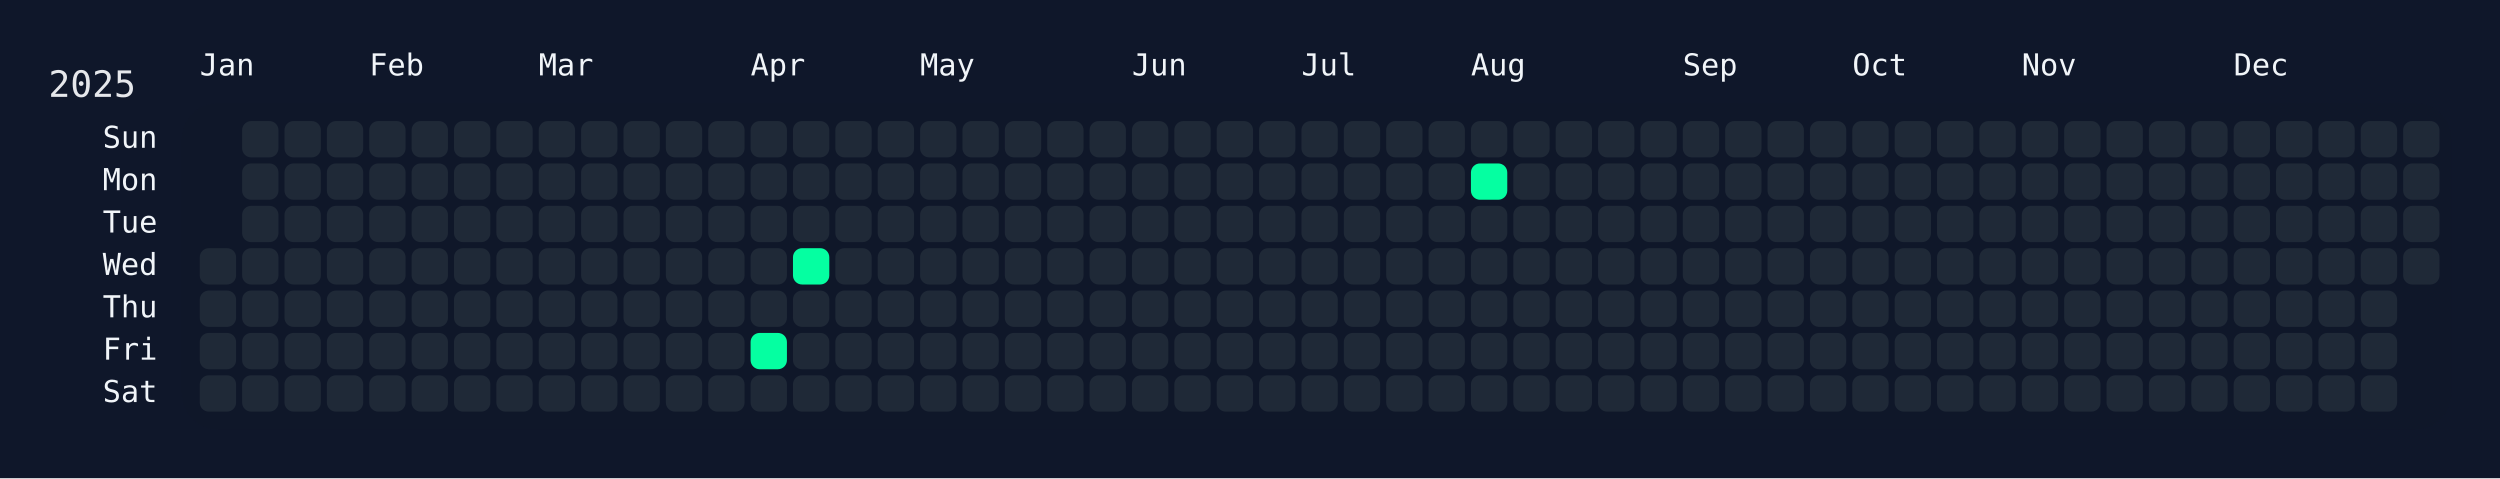
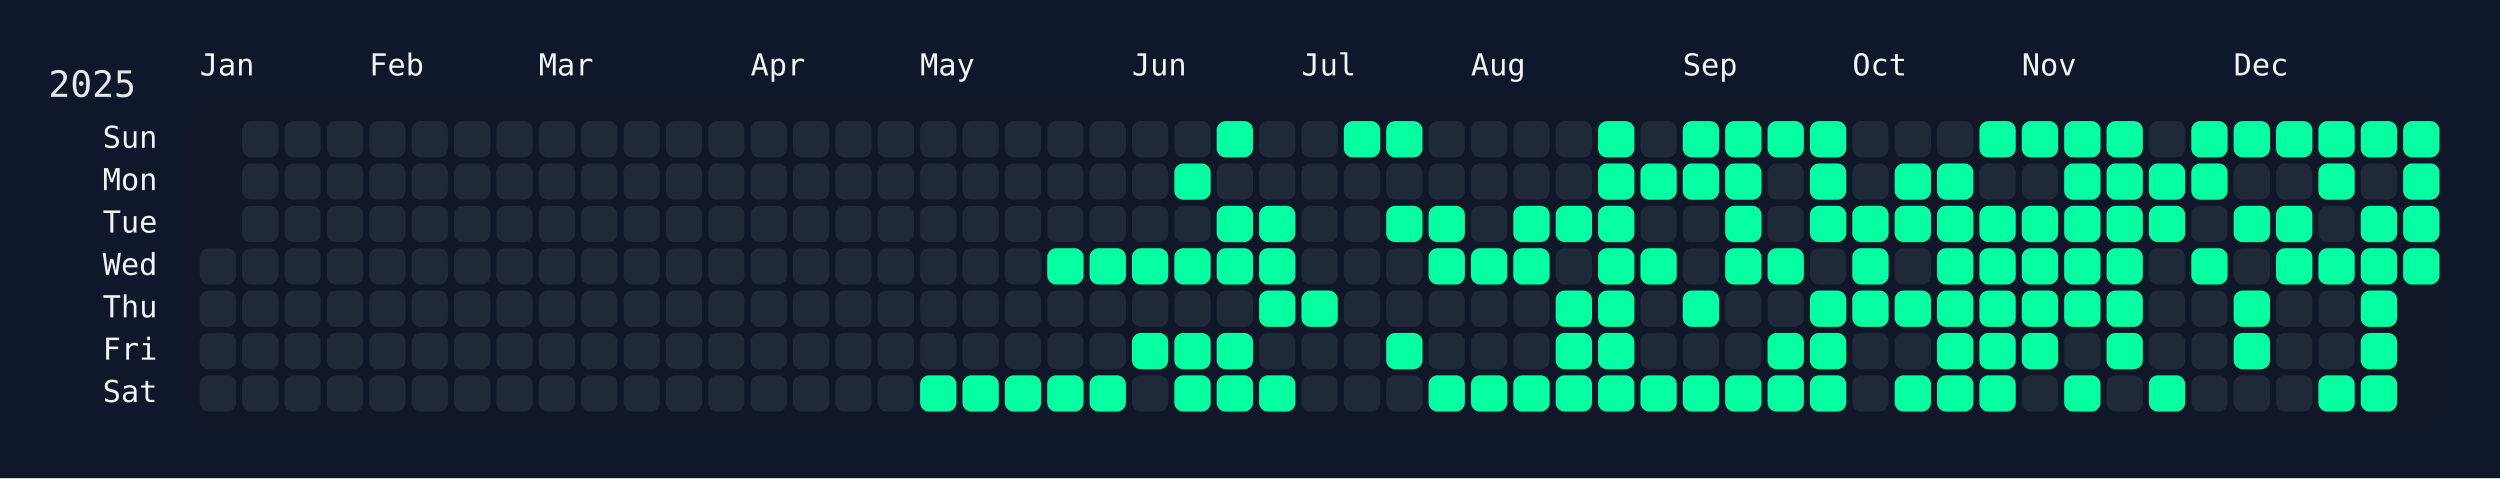
<svg xmlns="http://www.w3.org/2000/svg" width="826" height="158" viewBox="0 0 826 158">
  <rect width="826" height="158" fill="#0f172a" />
  <rect x="60" y="34" width="750" height="108" rx="12" ry="12" fill="rgba(15, 23, 42, 0.8)" />
  <text x="16" y="32" font-size="12" fill="#e5e7eb" font-family="JetBrains Mono, ui-monospace, SFMono-Regular, Menlo, Monaco, Consolas, monospace">2025</text>
  <text x="66" y="18" font-size="10" fill="#f1f5f9" font-family="JetBrains Mono, ui-monospace, SFMono-Regular, Menlo, Monaco, Consolas, monospace" dominant-baseline="hanging">Jan</text>
  <text x="122" y="18" font-size="10" fill="#f1f5f9" font-family="JetBrains Mono, ui-monospace, SFMono-Regular, Menlo, Monaco, Consolas, monospace" dominant-baseline="hanging">Feb</text>
  <text x="178" y="18" font-size="10" fill="#f1f5f9" font-family="JetBrains Mono, ui-monospace, SFMono-Regular, Menlo, Monaco, Consolas, monospace" dominant-baseline="hanging">Mar</text>
  <text x="248" y="18" font-size="10" fill="#f1f5f9" font-family="JetBrains Mono, ui-monospace, SFMono-Regular, Menlo, Monaco, Consolas, monospace" dominant-baseline="hanging">Apr</text>
  <text x="304" y="18" font-size="10" fill="#f1f5f9" font-family="JetBrains Mono, ui-monospace, SFMono-Regular, Menlo, Monaco, Consolas, monospace" dominant-baseline="hanging">May</text>
  <text x="374" y="18" font-size="10" fill="#f1f5f9" font-family="JetBrains Mono, ui-monospace, SFMono-Regular, Menlo, Monaco, Consolas, monospace" dominant-baseline="hanging">Jun</text>
  <text x="430" y="18" font-size="10" fill="#f1f5f9" font-family="JetBrains Mono, ui-monospace, SFMono-Regular, Menlo, Monaco, Consolas, monospace" dominant-baseline="hanging">Jul</text>
  <text x="486" y="18" font-size="10" fill="#f1f5f9" font-family="JetBrains Mono, ui-monospace, SFMono-Regular, Menlo, Monaco, Consolas, monospace" dominant-baseline="hanging">Aug</text>
  <text x="556" y="18" font-size="10" fill="#f1f5f9" font-family="JetBrains Mono, ui-monospace, SFMono-Regular, Menlo, Monaco, Consolas, monospace" dominant-baseline="hanging">Sep</text>
  <text x="612" y="18" font-size="10" fill="#f1f5f9" font-family="JetBrains Mono, ui-monospace, SFMono-Regular, Menlo, Monaco, Consolas, monospace" dominant-baseline="hanging">Oct</text>
  <text x="668" y="18" font-size="10" fill="#f1f5f9" font-family="JetBrains Mono, ui-monospace, SFMono-Regular, Menlo, Monaco, Consolas, monospace" dominant-baseline="hanging">Nov</text>
  <text x="738" y="18" font-size="10" fill="#f1f5f9" font-family="JetBrains Mono, ui-monospace, SFMono-Regular, Menlo, Monaco, Consolas, monospace" dominant-baseline="hanging">Dec</text>
  <text x="52" y="46.0" font-size="10" fill="#f1f5f9" font-family="JetBrains Mono, ui-monospace, SFMono-Regular, Menlo, Monaco, Consolas, monospace" text-anchor="end" dominant-baseline="middle">Sun</text>
  <text x="52" y="60.0" font-size="10" fill="#f1f5f9" font-family="JetBrains Mono, ui-monospace, SFMono-Regular, Menlo, Monaco, Consolas, monospace" text-anchor="end" dominant-baseline="middle">Mon</text>
  <text x="52" y="74.0" font-size="10" fill="#f1f5f9" font-family="JetBrains Mono, ui-monospace, SFMono-Regular, Menlo, Monaco, Consolas, monospace" text-anchor="end" dominant-baseline="middle">Tue</text>
  <text x="52" y="88.0" font-size="10" fill="#f1f5f9" font-family="JetBrains Mono, ui-monospace, SFMono-Regular, Menlo, Monaco, Consolas, monospace" text-anchor="end" dominant-baseline="middle">Wed</text>
  <text x="52" y="102.0" font-size="10" fill="#f1f5f9" font-family="JetBrains Mono, ui-monospace, SFMono-Regular, Menlo, Monaco, Consolas, monospace" text-anchor="end" dominant-baseline="middle">Thu</text>
  <text x="52" y="116.0" font-size="10" fill="#f1f5f9" font-family="JetBrains Mono, ui-monospace, SFMono-Regular, Menlo, Monaco, Consolas, monospace" text-anchor="end" dominant-baseline="middle">Fri</text>
  <text x="52" y="130.0" font-size="10" fill="#f1f5f9" font-family="JetBrains Mono, ui-monospace, SFMono-Regular, Menlo, Monaco, Consolas, monospace" text-anchor="end" dominant-baseline="middle">Sat</text>
  <g transform="translate(66,40)">
    <rect x="0" y="42" width="12" height="12" rx="3" ry="3" fill="#1f2937" data-date="2025-01-01" />
    <rect x="0" y="56" width="12" height="12" rx="3" ry="3" fill="#1f2937" data-date="2025-01-02" />
    <rect x="0" y="70" width="12" height="12" rx="3" ry="3" fill="#1f2937" data-date="2025-01-03" />
    <rect x="0" y="84" width="12" height="12" rx="3" ry="3" fill="#1f2937" data-date="2025-01-04" />
    <rect x="14" y="0" width="12" height="12" rx="3" ry="3" fill="#1f2937" data-date="2025-01-05" />
    <rect x="14" y="14" width="12" height="12" rx="3" ry="3" fill="#1f2937" data-date="2025-01-06" />
    <rect x="14" y="28" width="12" height="12" rx="3" ry="3" fill="#1f2937" data-date="2025-01-07" />
    <rect x="14" y="42" width="12" height="12" rx="3" ry="3" fill="#1f2937" data-date="2025-01-08" />
    <rect x="14" y="56" width="12" height="12" rx="3" ry="3" fill="#1f2937" data-date="2025-01-09" />
    <rect x="14" y="70" width="12" height="12" rx="3" ry="3" fill="#1f2937" data-date="2025-01-10" />
    <rect x="14" y="84" width="12" height="12" rx="3" ry="3" fill="#1f2937" data-date="2025-01-11" />
    <rect x="28" y="0" width="12" height="12" rx="3" ry="3" fill="#1f2937" data-date="2025-01-12" />
    <rect x="28" y="14" width="12" height="12" rx="3" ry="3" fill="#1f2937" data-date="2025-01-13" />
    <rect x="28" y="28" width="12" height="12" rx="3" ry="3" fill="#1f2937" data-date="2025-01-14" />
    <rect x="28" y="42" width="12" height="12" rx="3" ry="3" fill="#1f2937" data-date="2025-01-15" />
    <rect x="28" y="56" width="12" height="12" rx="3" ry="3" fill="#1f2937" data-date="2025-01-16" />
    <rect x="28" y="70" width="12" height="12" rx="3" ry="3" fill="#1f2937" data-date="2025-01-17" />
    <rect x="28" y="84" width="12" height="12" rx="3" ry="3" fill="#1f2937" data-date="2025-01-18" />
    <rect x="42" y="0" width="12" height="12" rx="3" ry="3" fill="#1f2937" data-date="2025-01-19" />
    <rect x="42" y="14" width="12" height="12" rx="3" ry="3" fill="#1f2937" data-date="2025-01-20" />
    <rect x="42" y="28" width="12" height="12" rx="3" ry="3" fill="#1f2937" data-date="2025-01-21" />
    <rect x="42" y="42" width="12" height="12" rx="3" ry="3" fill="#1f2937" data-date="2025-01-22" />
    <rect x="42" y="56" width="12" height="12" rx="3" ry="3" fill="#1f2937" data-date="2025-01-23" />
    <rect x="42" y="70" width="12" height="12" rx="3" ry="3" fill="#1f2937" data-date="2025-01-24" />
    <rect x="42" y="84" width="12" height="12" rx="3" ry="3" fill="#1f2937" data-date="2025-01-25" />
    <rect x="56" y="0" width="12" height="12" rx="3" ry="3" fill="#1f2937" data-date="2025-01-26" />
    <rect x="56" y="14" width="12" height="12" rx="3" ry="3" fill="#1f2937" data-date="2025-01-27" />
    <rect x="56" y="28" width="12" height="12" rx="3" ry="3" fill="#1f2937" data-date="2025-01-28" />
    <rect x="56" y="42" width="12" height="12" rx="3" ry="3" fill="#1f2937" data-date="2025-01-29" />
    <rect x="56" y="56" width="12" height="12" rx="3" ry="3" fill="#1f2937" data-date="2025-01-30" />
    <rect x="56" y="70" width="12" height="12" rx="3" ry="3" fill="#1f2937" data-date="2025-01-31" />
    <rect x="56" y="84" width="12" height="12" rx="3" ry="3" fill="#1f2937" data-date="2025-02-01" />
    <rect x="70" y="0" width="12" height="12" rx="3" ry="3" fill="#1f2937" data-date="2025-02-02" />
    <rect x="70" y="14" width="12" height="12" rx="3" ry="3" fill="#1f2937" data-date="2025-02-03" />
    <rect x="70" y="28" width="12" height="12" rx="3" ry="3" fill="#1f2937" data-date="2025-02-04" />
    <rect x="70" y="42" width="12" height="12" rx="3" ry="3" fill="#1f2937" data-date="2025-02-05" />
    <rect x="70" y="56" width="12" height="12" rx="3" ry="3" fill="#1f2937" data-date="2025-02-06" />
    <rect x="70" y="70" width="12" height="12" rx="3" ry="3" fill="#1f2937" data-date="2025-02-07" />
    <rect x="70" y="84" width="12" height="12" rx="3" ry="3" fill="#1f2937" data-date="2025-02-08" />
    <rect x="84" y="0" width="12" height="12" rx="3" ry="3" fill="#1f2937" data-date="2025-02-09" />
    <rect x="84" y="14" width="12" height="12" rx="3" ry="3" fill="#1f2937" data-date="2025-02-10" />
    <rect x="84" y="28" width="12" height="12" rx="3" ry="3" fill="#1f2937" data-date="2025-02-11" />
    <rect x="84" y="42" width="12" height="12" rx="3" ry="3" fill="#1f2937" data-date="2025-02-12" />
    <rect x="84" y="56" width="12" height="12" rx="3" ry="3" fill="#1f2937" data-date="2025-02-13" />
    <rect x="84" y="70" width="12" height="12" rx="3" ry="3" fill="#1f2937" data-date="2025-02-14" />
    <rect x="84" y="84" width="12" height="12" rx="3" ry="3" fill="#1f2937" data-date="2025-02-15" />
    <rect x="98" y="0" width="12" height="12" rx="3" ry="3" fill="#1f2937" data-date="2025-02-16" />
    <rect x="98" y="14" width="12" height="12" rx="3" ry="3" fill="#1f2937" data-date="2025-02-17" />
    <rect x="98" y="28" width="12" height="12" rx="3" ry="3" fill="#1f2937" data-date="2025-02-18" />
    <rect x="98" y="42" width="12" height="12" rx="3" ry="3" fill="#1f2937" data-date="2025-02-19" />
    <rect x="98" y="56" width="12" height="12" rx="3" ry="3" fill="#1f2937" data-date="2025-02-20" />
    <rect x="98" y="70" width="12" height="12" rx="3" ry="3" fill="#1f2937" data-date="2025-02-21" />
    <rect x="98" y="84" width="12" height="12" rx="3" ry="3" fill="#1f2937" data-date="2025-02-22" />
    <rect x="112" y="0" width="12" height="12" rx="3" ry="3" fill="#1f2937" data-date="2025-02-23" />
    <rect x="112" y="14" width="12" height="12" rx="3" ry="3" fill="#1f2937" data-date="2025-02-24" />
    <rect x="112" y="28" width="12" height="12" rx="3" ry="3" fill="#1f2937" data-date="2025-02-25" />
    <rect x="112" y="42" width="12" height="12" rx="3" ry="3" fill="#1f2937" data-date="2025-02-26" />
    <rect x="112" y="56" width="12" height="12" rx="3" ry="3" fill="#1f2937" data-date="2025-02-27" />
    <rect x="112" y="70" width="12" height="12" rx="3" ry="3" fill="#1f2937" data-date="2025-02-28" />
    <rect x="112" y="84" width="12" height="12" rx="3" ry="3" fill="#1f2937" data-date="2025-03-01" />
    <rect x="126" y="0" width="12" height="12" rx="3" ry="3" fill="#1f2937" data-date="2025-03-02" />
    <rect x="126" y="14" width="12" height="12" rx="3" ry="3" fill="#1f2937" data-date="2025-03-03" />
    <rect x="126" y="28" width="12" height="12" rx="3" ry="3" fill="#1f2937" data-date="2025-03-04" />
    <rect x="126" y="42" width="12" height="12" rx="3" ry="3" fill="#1f2937" data-date="2025-03-05" />
    <rect x="126" y="56" width="12" height="12" rx="3" ry="3" fill="#1f2937" data-date="2025-03-06" />
    <rect x="126" y="70" width="12" height="12" rx="3" ry="3" fill="#1f2937" data-date="2025-03-07" />
    <rect x="126" y="84" width="12" height="12" rx="3" ry="3" fill="#1f2937" data-date="2025-03-08" />
    <rect x="140" y="0" width="12" height="12" rx="3" ry="3" fill="#1f2937" data-date="2025-03-09" />
    <rect x="140" y="14" width="12" height="12" rx="3" ry="3" fill="#1f2937" data-date="2025-03-10" />
    <rect x="140" y="28" width="12" height="12" rx="3" ry="3" fill="#1f2937" data-date="2025-03-11" />
    <rect x="140" y="42" width="12" height="12" rx="3" ry="3" fill="#1f2937" data-date="2025-03-12" />
    <rect x="140" y="56" width="12" height="12" rx="3" ry="3" fill="#1f2937" data-date="2025-03-13" />
    <rect x="140" y="70" width="12" height="12" rx="3" ry="3" fill="#1f2937" data-date="2025-03-14" />
    <rect x="140" y="84" width="12" height="12" rx="3" ry="3" fill="#1f2937" data-date="2025-03-15" />
    <rect x="154" y="0" width="12" height="12" rx="3" ry="3" fill="#1f2937" data-date="2025-03-16" />
    <rect x="154" y="14" width="12" height="12" rx="3" ry="3" fill="#1f2937" data-date="2025-03-17" />
    <rect x="154" y="28" width="12" height="12" rx="3" ry="3" fill="#1f2937" data-date="2025-03-18" />
    <rect x="154" y="42" width="12" height="12" rx="3" ry="3" fill="#1f2937" data-date="2025-03-19" />
    <rect x="154" y="56" width="12" height="12" rx="3" ry="3" fill="#1f2937" data-date="2025-03-20" />
    <rect x="154" y="70" width="12" height="12" rx="3" ry="3" fill="#1f2937" data-date="2025-03-21" />
    <rect x="154" y="84" width="12" height="12" rx="3" ry="3" fill="#1f2937" data-date="2025-03-22" />
    <rect x="168" y="0" width="12" height="12" rx="3" ry="3" fill="#1f2937" data-date="2025-03-23" />
    <rect x="168" y="14" width="12" height="12" rx="3" ry="3" fill="#1f2937" data-date="2025-03-24" />
    <rect x="168" y="28" width="12" height="12" rx="3" ry="3" fill="#1f2937" data-date="2025-03-25" />
    <rect x="168" y="42" width="12" height="12" rx="3" ry="3" fill="#1f2937" data-date="2025-03-26" />
    <rect x="168" y="56" width="12" height="12" rx="3" ry="3" fill="#1f2937" data-date="2025-03-27" />
    <rect x="168" y="70" width="12" height="12" rx="3" ry="3" fill="#1f2937" data-date="2025-03-28" />
    <rect x="168" y="84" width="12" height="12" rx="3" ry="3" fill="#1f2937" data-date="2025-03-29" />
    <rect x="182" y="0" width="12" height="12" rx="3" ry="3" fill="#1f2937" data-date="2025-03-30" />
    <rect x="182" y="14" width="12" height="12" rx="3" ry="3" fill="#1f2937" data-date="2025-03-31" />
    <rect x="182" y="28" width="12" height="12" rx="3" ry="3" fill="#1f2937" data-date="2025-04-01" />
    <rect x="182" y="42" width="12" height="12" rx="3" ry="3" fill="#1f2937" data-date="2025-04-02" />
    <rect x="182" y="56" width="12" height="12" rx="3" ry="3" fill="#1f2937" data-date="2025-04-03" />
-     <rect x="182" y="70" width="12" height="12" rx="3" ry="3" fill="#05ffa1" data-date="2025-04-04" />
+     <rect x="182" y="70" width="12" height="12" rx="3" ry="3" fill="#1f2937" data-date="2025-04-04" />
    <rect x="182" y="84" width="12" height="12" rx="3" ry="3" fill="#1f2937" data-date="2025-04-05" />
    <rect x="196" y="0" width="12" height="12" rx="3" ry="3" fill="#1f2937" data-date="2025-04-06" />
    <rect x="196" y="14" width="12" height="12" rx="3" ry="3" fill="#1f2937" data-date="2025-04-07" />
    <rect x="196" y="28" width="12" height="12" rx="3" ry="3" fill="#1f2937" data-date="2025-04-08" />
-     <rect x="196" y="42" width="12" height="12" rx="3" ry="3" fill="#05ffa1" data-date="2025-04-09" />
+     <rect x="196" y="42" width="12" height="12" rx="3" ry="3" fill="#1f2937" data-date="2025-04-09" />
    <rect x="196" y="56" width="12" height="12" rx="3" ry="3" fill="#1f2937" data-date="2025-04-10" />
    <rect x="196" y="70" width="12" height="12" rx="3" ry="3" fill="#1f2937" data-date="2025-04-11" />
    <rect x="196" y="84" width="12" height="12" rx="3" ry="3" fill="#1f2937" data-date="2025-04-12" />
    <rect x="210" y="0" width="12" height="12" rx="3" ry="3" fill="#1f2937" data-date="2025-04-13" />
    <rect x="210" y="14" width="12" height="12" rx="3" ry="3" fill="#1f2937" data-date="2025-04-14" />
    <rect x="210" y="28" width="12" height="12" rx="3" ry="3" fill="#1f2937" data-date="2025-04-15" />
    <rect x="210" y="42" width="12" height="12" rx="3" ry="3" fill="#1f2937" data-date="2025-04-16" />
    <rect x="210" y="56" width="12" height="12" rx="3" ry="3" fill="#1f2937" data-date="2025-04-17" />
    <rect x="210" y="70" width="12" height="12" rx="3" ry="3" fill="#1f2937" data-date="2025-04-18" />
    <rect x="210" y="84" width="12" height="12" rx="3" ry="3" fill="#1f2937" data-date="2025-04-19" />
    <rect x="224" y="0" width="12" height="12" rx="3" ry="3" fill="#1f2937" data-date="2025-04-20" />
    <rect x="224" y="14" width="12" height="12" rx="3" ry="3" fill="#1f2937" data-date="2025-04-21" />
    <rect x="224" y="28" width="12" height="12" rx="3" ry="3" fill="#1f2937" data-date="2025-04-22" />
    <rect x="224" y="42" width="12" height="12" rx="3" ry="3" fill="#1f2937" data-date="2025-04-23" />
    <rect x="224" y="56" width="12" height="12" rx="3" ry="3" fill="#1f2937" data-date="2025-04-24" />
    <rect x="224" y="70" width="12" height="12" rx="3" ry="3" fill="#1f2937" data-date="2025-04-25" />
    <rect x="224" y="84" width="12" height="12" rx="3" ry="3" fill="#1f2937" data-date="2025-04-26" />
    <rect x="238" y="0" width="12" height="12" rx="3" ry="3" fill="#1f2937" data-date="2025-04-27" />
    <rect x="238" y="14" width="12" height="12" rx="3" ry="3" fill="#1f2937" data-date="2025-04-28" />
    <rect x="238" y="28" width="12" height="12" rx="3" ry="3" fill="#1f2937" data-date="2025-04-29" />
    <rect x="238" y="42" width="12" height="12" rx="3" ry="3" fill="#1f2937" data-date="2025-04-30" />
    <rect x="238" y="56" width="12" height="12" rx="3" ry="3" fill="#1f2937" data-date="2025-05-01" />
    <rect x="238" y="70" width="12" height="12" rx="3" ry="3" fill="#1f2937" data-date="2025-05-02" />
-     <rect x="238" y="84" width="12" height="12" rx="3" ry="3" fill="#1f2937" data-date="2025-05-03" />
+     <rect x="238" y="84" width="12" height="12" rx="3" ry="3" fill="#05ffa1" data-date="2025-05-03" />
    <rect x="252" y="0" width="12" height="12" rx="3" ry="3" fill="#1f2937" data-date="2025-05-04" />
    <rect x="252" y="14" width="12" height="12" rx="3" ry="3" fill="#1f2937" data-date="2025-05-05" />
    <rect x="252" y="28" width="12" height="12" rx="3" ry="3" fill="#1f2937" data-date="2025-05-06" />
    <rect x="252" y="42" width="12" height="12" rx="3" ry="3" fill="#1f2937" data-date="2025-05-07" />
    <rect x="252" y="56" width="12" height="12" rx="3" ry="3" fill="#1f2937" data-date="2025-05-08" />
    <rect x="252" y="70" width="12" height="12" rx="3" ry="3" fill="#1f2937" data-date="2025-05-09" />
-     <rect x="252" y="84" width="12" height="12" rx="3" ry="3" fill="#1f2937" data-date="2025-05-10" />
+     <rect x="252" y="84" width="12" height="12" rx="3" ry="3" fill="#05ffa1" data-date="2025-05-10" />
    <rect x="266" y="0" width="12" height="12" rx="3" ry="3" fill="#1f2937" data-date="2025-05-11" />
    <rect x="266" y="14" width="12" height="12" rx="3" ry="3" fill="#1f2937" data-date="2025-05-12" />
    <rect x="266" y="28" width="12" height="12" rx="3" ry="3" fill="#1f2937" data-date="2025-05-13" />
    <rect x="266" y="42" width="12" height="12" rx="3" ry="3" fill="#1f2937" data-date="2025-05-14" />
    <rect x="266" y="56" width="12" height="12" rx="3" ry="3" fill="#1f2937" data-date="2025-05-15" />
    <rect x="266" y="70" width="12" height="12" rx="3" ry="3" fill="#1f2937" data-date="2025-05-16" />
-     <rect x="266" y="84" width="12" height="12" rx="3" ry="3" fill="#1f2937" data-date="2025-05-17" />
+     <rect x="266" y="84" width="12" height="12" rx="3" ry="3" fill="#05ffa1" data-date="2025-05-17" />
    <rect x="280" y="0" width="12" height="12" rx="3" ry="3" fill="#1f2937" data-date="2025-05-18" />
    <rect x="280" y="14" width="12" height="12" rx="3" ry="3" fill="#1f2937" data-date="2025-05-19" />
    <rect x="280" y="28" width="12" height="12" rx="3" ry="3" fill="#1f2937" data-date="2025-05-20" />
-     <rect x="280" y="42" width="12" height="12" rx="3" ry="3" fill="#1f2937" data-date="2025-05-21" />
+     <rect x="280" y="42" width="12" height="12" rx="3" ry="3" fill="#05ffa1" data-date="2025-05-21" />
    <rect x="280" y="56" width="12" height="12" rx="3" ry="3" fill="#1f2937" data-date="2025-05-22" />
    <rect x="280" y="70" width="12" height="12" rx="3" ry="3" fill="#1f2937" data-date="2025-05-23" />
-     <rect x="280" y="84" width="12" height="12" rx="3" ry="3" fill="#1f2937" data-date="2025-05-24" />
+     <rect x="280" y="84" width="12" height="12" rx="3" ry="3" fill="#05ffa1" data-date="2025-05-24" />
    <rect x="294" y="0" width="12" height="12" rx="3" ry="3" fill="#1f2937" data-date="2025-05-25" />
    <rect x="294" y="14" width="12" height="12" rx="3" ry="3" fill="#1f2937" data-date="2025-05-26" />
    <rect x="294" y="28" width="12" height="12" rx="3" ry="3" fill="#1f2937" data-date="2025-05-27" />
-     <rect x="294" y="42" width="12" height="12" rx="3" ry="3" fill="#1f2937" data-date="2025-05-28" />
+     <rect x="294" y="42" width="12" height="12" rx="3" ry="3" fill="#05ffa1" data-date="2025-05-28" />
    <rect x="294" y="56" width="12" height="12" rx="3" ry="3" fill="#1f2937" data-date="2025-05-29" />
    <rect x="294" y="70" width="12" height="12" rx="3" ry="3" fill="#1f2937" data-date="2025-05-30" />
-     <rect x="294" y="84" width="12" height="12" rx="3" ry="3" fill="#1f2937" data-date="2025-05-31" />
+     <rect x="294" y="84" width="12" height="12" rx="3" ry="3" fill="#05ffa1" data-date="2025-05-31" />
    <rect x="308" y="0" width="12" height="12" rx="3" ry="3" fill="#1f2937" data-date="2025-06-01" />
    <rect x="308" y="14" width="12" height="12" rx="3" ry="3" fill="#1f2937" data-date="2025-06-02" />
    <rect x="308" y="28" width="12" height="12" rx="3" ry="3" fill="#1f2937" data-date="2025-06-03" />
-     <rect x="308" y="42" width="12" height="12" rx="3" ry="3" fill="#1f2937" data-date="2025-06-04" />
+     <rect x="308" y="42" width="12" height="12" rx="3" ry="3" fill="#05ffa1" data-date="2025-06-04" />
    <rect x="308" y="56" width="12" height="12" rx="3" ry="3" fill="#1f2937" data-date="2025-06-05" />
-     <rect x="308" y="70" width="12" height="12" rx="3" ry="3" fill="#1f2937" data-date="2025-06-06" />
+     <rect x="308" y="70" width="12" height="12" rx="3" ry="3" fill="#05ffa1" data-date="2025-06-06" />
    <rect x="308" y="84" width="12" height="12" rx="3" ry="3" fill="#1f2937" data-date="2025-06-07" />
    <rect x="322" y="0" width="12" height="12" rx="3" ry="3" fill="#1f2937" data-date="2025-06-08" />
-     <rect x="322" y="14" width="12" height="12" rx="3" ry="3" fill="#1f2937" data-date="2025-06-09" />
+     <rect x="322" y="14" width="12" height="12" rx="3" ry="3" fill="#05ffa1" data-date="2025-06-09" />
    <rect x="322" y="28" width="12" height="12" rx="3" ry="3" fill="#1f2937" data-date="2025-06-10" />
-     <rect x="322" y="42" width="12" height="12" rx="3" ry="3" fill="#1f2937" data-date="2025-06-11" />
+     <rect x="322" y="42" width="12" height="12" rx="3" ry="3" fill="#05ffa1" data-date="2025-06-11" />
    <rect x="322" y="56" width="12" height="12" rx="3" ry="3" fill="#1f2937" data-date="2025-06-12" />
-     <rect x="322" y="70" width="12" height="12" rx="3" ry="3" fill="#1f2937" data-date="2025-06-13" />
-     <rect x="322" y="84" width="12" height="12" rx="3" ry="3" fill="#1f2937" data-date="2025-06-14" />
-     <rect x="336" y="0" width="12" height="12" rx="3" ry="3" fill="#1f2937" data-date="2025-06-15" />
+     <rect x="322" y="70" width="12" height="12" rx="3" ry="3" fill="#05ffa1" data-date="2025-06-13" />
+     <rect x="322" y="84" width="12" height="12" rx="3" ry="3" fill="#05ffa1" data-date="2025-06-14" />
+     <rect x="336" y="0" width="12" height="12" rx="3" ry="3" fill="#05ffa1" data-date="2025-06-15" />
    <rect x="336" y="14" width="12" height="12" rx="3" ry="3" fill="#1f2937" data-date="2025-06-16" />
-     <rect x="336" y="28" width="12" height="12" rx="3" ry="3" fill="#1f2937" data-date="2025-06-17" />
-     <rect x="336" y="42" width="12" height="12" rx="3" ry="3" fill="#1f2937" data-date="2025-06-18" />
+     <rect x="336" y="28" width="12" height="12" rx="3" ry="3" fill="#05ffa1" data-date="2025-06-17" />
+     <rect x="336" y="42" width="12" height="12" rx="3" ry="3" fill="#05ffa1" data-date="2025-06-18" />
    <rect x="336" y="56" width="12" height="12" rx="3" ry="3" fill="#1f2937" data-date="2025-06-19" />
-     <rect x="336" y="70" width="12" height="12" rx="3" ry="3" fill="#1f2937" data-date="2025-06-20" />
-     <rect x="336" y="84" width="12" height="12" rx="3" ry="3" fill="#1f2937" data-date="2025-06-21" />
+     <rect x="336" y="70" width="12" height="12" rx="3" ry="3" fill="#05ffa1" data-date="2025-06-20" />
+     <rect x="336" y="84" width="12" height="12" rx="3" ry="3" fill="#05ffa1" data-date="2025-06-21" />
    <rect x="350" y="0" width="12" height="12" rx="3" ry="3" fill="#1f2937" data-date="2025-06-22" />
    <rect x="350" y="14" width="12" height="12" rx="3" ry="3" fill="#1f2937" data-date="2025-06-23" />
-     <rect x="350" y="28" width="12" height="12" rx="3" ry="3" fill="#1f2937" data-date="2025-06-24" />
-     <rect x="350" y="42" width="12" height="12" rx="3" ry="3" fill="#1f2937" data-date="2025-06-25" />
-     <rect x="350" y="56" width="12" height="12" rx="3" ry="3" fill="#1f2937" data-date="2025-06-26" />
+     <rect x="350" y="28" width="12" height="12" rx="3" ry="3" fill="#05ffa1" data-date="2025-06-24" />
+     <rect x="350" y="42" width="12" height="12" rx="3" ry="3" fill="#05ffa1" data-date="2025-06-25" />
+     <rect x="350" y="56" width="12" height="12" rx="3" ry="3" fill="#05ffa1" data-date="2025-06-26" />
    <rect x="350" y="70" width="12" height="12" rx="3" ry="3" fill="#1f2937" data-date="2025-06-27" />
-     <rect x="350" y="84" width="12" height="12" rx="3" ry="3" fill="#1f2937" data-date="2025-06-28" />
+     <rect x="350" y="84" width="12" height="12" rx="3" ry="3" fill="#05ffa1" data-date="2025-06-28" />
    <rect x="364" y="0" width="12" height="12" rx="3" ry="3" fill="#1f2937" data-date="2025-06-29" />
    <rect x="364" y="14" width="12" height="12" rx="3" ry="3" fill="#1f2937" data-date="2025-06-30" />
    <rect x="364" y="28" width="12" height="12" rx="3" ry="3" fill="#1f2937" data-date="2025-07-01" />
    <rect x="364" y="42" width="12" height="12" rx="3" ry="3" fill="#1f2937" data-date="2025-07-02" />
-     <rect x="364" y="56" width="12" height="12" rx="3" ry="3" fill="#1f2937" data-date="2025-07-03" />
+     <rect x="364" y="56" width="12" height="12" rx="3" ry="3" fill="#05ffa1" data-date="2025-07-03" />
    <rect x="364" y="70" width="12" height="12" rx="3" ry="3" fill="#1f2937" data-date="2025-07-04" />
    <rect x="364" y="84" width="12" height="12" rx="3" ry="3" fill="#1f2937" data-date="2025-07-05" />
-     <rect x="378" y="0" width="12" height="12" rx="3" ry="3" fill="#1f2937" data-date="2025-07-06" />
+     <rect x="378" y="0" width="12" height="12" rx="3" ry="3" fill="#05ffa1" data-date="2025-07-06" />
    <rect x="378" y="14" width="12" height="12" rx="3" ry="3" fill="#1f2937" data-date="2025-07-07" />
    <rect x="378" y="28" width="12" height="12" rx="3" ry="3" fill="#1f2937" data-date="2025-07-08" />
    <rect x="378" y="42" width="12" height="12" rx="3" ry="3" fill="#1f2937" data-date="2025-07-09" />
    <rect x="378" y="56" width="12" height="12" rx="3" ry="3" fill="#1f2937" data-date="2025-07-10" />
    <rect x="378" y="70" width="12" height="12" rx="3" ry="3" fill="#1f2937" data-date="2025-07-11" />
    <rect x="378" y="84" width="12" height="12" rx="3" ry="3" fill="#1f2937" data-date="2025-07-12" />
-     <rect x="392" y="0" width="12" height="12" rx="3" ry="3" fill="#1f2937" data-date="2025-07-13" />
+     <rect x="392" y="0" width="12" height="12" rx="3" ry="3" fill="#05ffa1" data-date="2025-07-13" />
    <rect x="392" y="14" width="12" height="12" rx="3" ry="3" fill="#1f2937" data-date="2025-07-14" />
-     <rect x="392" y="28" width="12" height="12" rx="3" ry="3" fill="#1f2937" data-date="2025-07-15" />
+     <rect x="392" y="28" width="12" height="12" rx="3" ry="3" fill="#05ffa1" data-date="2025-07-15" />
    <rect x="392" y="42" width="12" height="12" rx="3" ry="3" fill="#1f2937" data-date="2025-07-16" />
    <rect x="392" y="56" width="12" height="12" rx="3" ry="3" fill="#1f2937" data-date="2025-07-17" />
-     <rect x="392" y="70" width="12" height="12" rx="3" ry="3" fill="#1f2937" data-date="2025-07-18" />
+     <rect x="392" y="70" width="12" height="12" rx="3" ry="3" fill="#05ffa1" data-date="2025-07-18" />
    <rect x="392" y="84" width="12" height="12" rx="3" ry="3" fill="#1f2937" data-date="2025-07-19" />
    <rect x="406" y="0" width="12" height="12" rx="3" ry="3" fill="#1f2937" data-date="2025-07-20" />
    <rect x="406" y="14" width="12" height="12" rx="3" ry="3" fill="#1f2937" data-date="2025-07-21" />
-     <rect x="406" y="28" width="12" height="12" rx="3" ry="3" fill="#1f2937" data-date="2025-07-22" />
-     <rect x="406" y="42" width="12" height="12" rx="3" ry="3" fill="#1f2937" data-date="2025-07-23" />
+     <rect x="406" y="28" width="12" height="12" rx="3" ry="3" fill="#05ffa1" data-date="2025-07-22" />
+     <rect x="406" y="42" width="12" height="12" rx="3" ry="3" fill="#05ffa1" data-date="2025-07-23" />
    <rect x="406" y="56" width="12" height="12" rx="3" ry="3" fill="#1f2937" data-date="2025-07-24" />
    <rect x="406" y="70" width="12" height="12" rx="3" ry="3" fill="#1f2937" data-date="2025-07-25" />
-     <rect x="406" y="84" width="12" height="12" rx="3" ry="3" fill="#1f2937" data-date="2025-07-26" />
+     <rect x="406" y="84" width="12" height="12" rx="3" ry="3" fill="#05ffa1" data-date="2025-07-26" />
    <rect x="420" y="0" width="12" height="12" rx="3" ry="3" fill="#1f2937" data-date="2025-07-27" />
-     <rect x="420" y="14" width="12" height="12" rx="3" ry="3" fill="#05ffa1" data-date="2025-07-28" />
+     <rect x="420" y="14" width="12" height="12" rx="3" ry="3" fill="#1f2937" data-date="2025-07-28" />
    <rect x="420" y="28" width="12" height="12" rx="3" ry="3" fill="#1f2937" data-date="2025-07-29" />
-     <rect x="420" y="42" width="12" height="12" rx="3" ry="3" fill="#1f2937" data-date="2025-07-30" />
+     <rect x="420" y="42" width="12" height="12" rx="3" ry="3" fill="#05ffa1" data-date="2025-07-30" />
    <rect x="420" y="56" width="12" height="12" rx="3" ry="3" fill="#1f2937" data-date="2025-07-31" />
    <rect x="420" y="70" width="12" height="12" rx="3" ry="3" fill="#1f2937" data-date="2025-08-01" />
-     <rect x="420" y="84" width="12" height="12" rx="3" ry="3" fill="#1f2937" data-date="2025-08-02" />
+     <rect x="420" y="84" width="12" height="12" rx="3" ry="3" fill="#05ffa1" data-date="2025-08-02" />
    <rect x="434" y="0" width="12" height="12" rx="3" ry="3" fill="#1f2937" data-date="2025-08-03" />
    <rect x="434" y="14" width="12" height="12" rx="3" ry="3" fill="#1f2937" data-date="2025-08-04" />
-     <rect x="434" y="28" width="12" height="12" rx="3" ry="3" fill="#1f2937" data-date="2025-08-05" />
-     <rect x="434" y="42" width="12" height="12" rx="3" ry="3" fill="#1f2937" data-date="2025-08-06" />
+     <rect x="434" y="28" width="12" height="12" rx="3" ry="3" fill="#05ffa1" data-date="2025-08-05" />
+     <rect x="434" y="42" width="12" height="12" rx="3" ry="3" fill="#05ffa1" data-date="2025-08-06" />
    <rect x="434" y="56" width="12" height="12" rx="3" ry="3" fill="#1f2937" data-date="2025-08-07" />
    <rect x="434" y="70" width="12" height="12" rx="3" ry="3" fill="#1f2937" data-date="2025-08-08" />
-     <rect x="434" y="84" width="12" height="12" rx="3" ry="3" fill="#1f2937" data-date="2025-08-09" />
+     <rect x="434" y="84" width="12" height="12" rx="3" ry="3" fill="#05ffa1" data-date="2025-08-09" />
    <rect x="448" y="0" width="12" height="12" rx="3" ry="3" fill="#1f2937" data-date="2025-08-10" />
    <rect x="448" y="14" width="12" height="12" rx="3" ry="3" fill="#1f2937" data-date="2025-08-11" />
-     <rect x="448" y="28" width="12" height="12" rx="3" ry="3" fill="#1f2937" data-date="2025-08-12" />
+     <rect x="448" y="28" width="12" height="12" rx="3" ry="3" fill="#05ffa1" data-date="2025-08-12" />
    <rect x="448" y="42" width="12" height="12" rx="3" ry="3" fill="#1f2937" data-date="2025-08-13" />
-     <rect x="448" y="56" width="12" height="12" rx="3" ry="3" fill="#1f2937" data-date="2025-08-14" />
-     <rect x="448" y="70" width="12" height="12" rx="3" ry="3" fill="#1f2937" data-date="2025-08-15" />
-     <rect x="448" y="84" width="12" height="12" rx="3" ry="3" fill="#1f2937" data-date="2025-08-16" />
-     <rect x="462" y="0" width="12" height="12" rx="3" ry="3" fill="#1f2937" data-date="2025-08-17" />
-     <rect x="462" y="14" width="12" height="12" rx="3" ry="3" fill="#1f2937" data-date="2025-08-18" />
-     <rect x="462" y="28" width="12" height="12" rx="3" ry="3" fill="#1f2937" data-date="2025-08-19" />
-     <rect x="462" y="42" width="12" height="12" rx="3" ry="3" fill="#1f2937" data-date="2025-08-20" />
-     <rect x="462" y="56" width="12" height="12" rx="3" ry="3" fill="#1f2937" data-date="2025-08-21" />
-     <rect x="462" y="70" width="12" height="12" rx="3" ry="3" fill="#1f2937" data-date="2025-08-22" />
-     <rect x="462" y="84" width="12" height="12" rx="3" ry="3" fill="#1f2937" data-date="2025-08-23" />
+     <rect x="448" y="56" width="12" height="12" rx="3" ry="3" fill="#05ffa1" data-date="2025-08-14" />
+     <rect x="448" y="70" width="12" height="12" rx="3" ry="3" fill="#05ffa1" data-date="2025-08-15" />
+     <rect x="448" y="84" width="12" height="12" rx="3" ry="3" fill="#05ffa1" data-date="2025-08-16" />
+     <rect x="462" y="0" width="12" height="12" rx="3" ry="3" fill="#05ffa1" data-date="2025-08-17" />
+     <rect x="462" y="14" width="12" height="12" rx="3" ry="3" fill="#05ffa1" data-date="2025-08-18" />
+     <rect x="462" y="28" width="12" height="12" rx="3" ry="3" fill="#05ffa1" data-date="2025-08-19" />
+     <rect x="462" y="42" width="12" height="12" rx="3" ry="3" fill="#05ffa1" data-date="2025-08-20" />
+     <rect x="462" y="56" width="12" height="12" rx="3" ry="3" fill="#05ffa1" data-date="2025-08-21" />
+     <rect x="462" y="70" width="12" height="12" rx="3" ry="3" fill="#05ffa1" data-date="2025-08-22" />
+     <rect x="462" y="84" width="12" height="12" rx="3" ry="3" fill="#05ffa1" data-date="2025-08-23" />
    <rect x="476" y="0" width="12" height="12" rx="3" ry="3" fill="#1f2937" data-date="2025-08-24" />
-     <rect x="476" y="14" width="12" height="12" rx="3" ry="3" fill="#1f2937" data-date="2025-08-25" />
+     <rect x="476" y="14" width="12" height="12" rx="3" ry="3" fill="#05ffa1" data-date="2025-08-25" />
    <rect x="476" y="28" width="12" height="12" rx="3" ry="3" fill="#1f2937" data-date="2025-08-26" />
-     <rect x="476" y="42" width="12" height="12" rx="3" ry="3" fill="#1f2937" data-date="2025-08-27" />
+     <rect x="476" y="42" width="12" height="12" rx="3" ry="3" fill="#05ffa1" data-date="2025-08-27" />
    <rect x="476" y="56" width="12" height="12" rx="3" ry="3" fill="#1f2937" data-date="2025-08-28" />
    <rect x="476" y="70" width="12" height="12" rx="3" ry="3" fill="#1f2937" data-date="2025-08-29" />
-     <rect x="476" y="84" width="12" height="12" rx="3" ry="3" fill="#1f2937" data-date="2025-08-30" />
-     <rect x="490" y="0" width="12" height="12" rx="3" ry="3" fill="#1f2937" data-date="2025-08-31" />
-     <rect x="490" y="14" width="12" height="12" rx="3" ry="3" fill="#1f2937" data-date="2025-09-01" />
+     <rect x="476" y="84" width="12" height="12" rx="3" ry="3" fill="#05ffa1" data-date="2025-08-30" />
+     <rect x="490" y="0" width="12" height="12" rx="3" ry="3" fill="#05ffa1" data-date="2025-08-31" />
+     <rect x="490" y="14" width="12" height="12" rx="3" ry="3" fill="#05ffa1" data-date="2025-09-01" />
    <rect x="490" y="28" width="12" height="12" rx="3" ry="3" fill="#1f2937" data-date="2025-09-02" />
    <rect x="490" y="42" width="12" height="12" rx="3" ry="3" fill="#1f2937" data-date="2025-09-03" />
-     <rect x="490" y="56" width="12" height="12" rx="3" ry="3" fill="#1f2937" data-date="2025-09-04" />
+     <rect x="490" y="56" width="12" height="12" rx="3" ry="3" fill="#05ffa1" data-date="2025-09-04" />
    <rect x="490" y="70" width="12" height="12" rx="3" ry="3" fill="#1f2937" data-date="2025-09-05" />
-     <rect x="490" y="84" width="12" height="12" rx="3" ry="3" fill="#1f2937" data-date="2025-09-06" />
-     <rect x="504" y="0" width="12" height="12" rx="3" ry="3" fill="#1f2937" data-date="2025-09-07" />
-     <rect x="504" y="14" width="12" height="12" rx="3" ry="3" fill="#1f2937" data-date="2025-09-08" />
-     <rect x="504" y="28" width="12" height="12" rx="3" ry="3" fill="#1f2937" data-date="2025-09-09" />
-     <rect x="504" y="42" width="12" height="12" rx="3" ry="3" fill="#1f2937" data-date="2025-09-10" />
+     <rect x="490" y="84" width="12" height="12" rx="3" ry="3" fill="#05ffa1" data-date="2025-09-06" />
+     <rect x="504" y="0" width="12" height="12" rx="3" ry="3" fill="#05ffa1" data-date="2025-09-07" />
+     <rect x="504" y="14" width="12" height="12" rx="3" ry="3" fill="#05ffa1" data-date="2025-09-08" />
+     <rect x="504" y="28" width="12" height="12" rx="3" ry="3" fill="#05ffa1" data-date="2025-09-09" />
+     <rect x="504" y="42" width="12" height="12" rx="3" ry="3" fill="#05ffa1" data-date="2025-09-10" />
    <rect x="504" y="56" width="12" height="12" rx="3" ry="3" fill="#1f2937" data-date="2025-09-11" />
    <rect x="504" y="70" width="12" height="12" rx="3" ry="3" fill="#1f2937" data-date="2025-09-12" />
-     <rect x="504" y="84" width="12" height="12" rx="3" ry="3" fill="#1f2937" data-date="2025-09-13" />
-     <rect x="518" y="0" width="12" height="12" rx="3" ry="3" fill="#1f2937" data-date="2025-09-14" />
+     <rect x="504" y="84" width="12" height="12" rx="3" ry="3" fill="#05ffa1" data-date="2025-09-13" />
+     <rect x="518" y="0" width="12" height="12" rx="3" ry="3" fill="#05ffa1" data-date="2025-09-14" />
    <rect x="518" y="14" width="12" height="12" rx="3" ry="3" fill="#1f2937" data-date="2025-09-15" />
    <rect x="518" y="28" width="12" height="12" rx="3" ry="3" fill="#1f2937" data-date="2025-09-16" />
-     <rect x="518" y="42" width="12" height="12" rx="3" ry="3" fill="#1f2937" data-date="2025-09-17" />
+     <rect x="518" y="42" width="12" height="12" rx="3" ry="3" fill="#05ffa1" data-date="2025-09-17" />
    <rect x="518" y="56" width="12" height="12" rx="3" ry="3" fill="#1f2937" data-date="2025-09-18" />
-     <rect x="518" y="70" width="12" height="12" rx="3" ry="3" fill="#1f2937" data-date="2025-09-19" />
-     <rect x="518" y="84" width="12" height="12" rx="3" ry="3" fill="#1f2937" data-date="2025-09-20" />
-     <rect x="532" y="0" width="12" height="12" rx="3" ry="3" fill="#1f2937" data-date="2025-09-21" />
-     <rect x="532" y="14" width="12" height="12" rx="3" ry="3" fill="#1f2937" data-date="2025-09-22" />
-     <rect x="532" y="28" width="12" height="12" rx="3" ry="3" fill="#1f2937" data-date="2025-09-23" />
+     <rect x="518" y="70" width="12" height="12" rx="3" ry="3" fill="#05ffa1" data-date="2025-09-19" />
+     <rect x="518" y="84" width="12" height="12" rx="3" ry="3" fill="#05ffa1" data-date="2025-09-20" />
+     <rect x="532" y="0" width="12" height="12" rx="3" ry="3" fill="#05ffa1" data-date="2025-09-21" />
+     <rect x="532" y="14" width="12" height="12" rx="3" ry="3" fill="#05ffa1" data-date="2025-09-22" />
+     <rect x="532" y="28" width="12" height="12" rx="3" ry="3" fill="#05ffa1" data-date="2025-09-23" />
    <rect x="532" y="42" width="12" height="12" rx="3" ry="3" fill="#1f2937" data-date="2025-09-24" />
-     <rect x="532" y="56" width="12" height="12" rx="3" ry="3" fill="#1f2937" data-date="2025-09-25" />
-     <rect x="532" y="70" width="12" height="12" rx="3" ry="3" fill="#1f2937" data-date="2025-09-26" />
-     <rect x="532" y="84" width="12" height="12" rx="3" ry="3" fill="#1f2937" data-date="2025-09-27" />
+     <rect x="532" y="56" width="12" height="12" rx="3" ry="3" fill="#05ffa1" data-date="2025-09-25" />
+     <rect x="532" y="70" width="12" height="12" rx="3" ry="3" fill="#05ffa1" data-date="2025-09-26" />
+     <rect x="532" y="84" width="12" height="12" rx="3" ry="3" fill="#05ffa1" data-date="2025-09-27" />
    <rect x="546" y="0" width="12" height="12" rx="3" ry="3" fill="#1f2937" data-date="2025-09-28" />
    <rect x="546" y="14" width="12" height="12" rx="3" ry="3" fill="#1f2937" data-date="2025-09-29" />
-     <rect x="546" y="28" width="12" height="12" rx="3" ry="3" fill="#1f2937" data-date="2025-09-30" />
-     <rect x="546" y="42" width="12" height="12" rx="3" ry="3" fill="#1f2937" data-date="2025-10-01" />
-     <rect x="546" y="56" width="12" height="12" rx="3" ry="3" fill="#1f2937" data-date="2025-10-02" />
+     <rect x="546" y="28" width="12" height="12" rx="3" ry="3" fill="#05ffa1" data-date="2025-09-30" />
+     <rect x="546" y="42" width="12" height="12" rx="3" ry="3" fill="#05ffa1" data-date="2025-10-01" />
+     <rect x="546" y="56" width="12" height="12" rx="3" ry="3" fill="#05ffa1" data-date="2025-10-02" />
    <rect x="546" y="70" width="12" height="12" rx="3" ry="3" fill="#1f2937" data-date="2025-10-03" />
    <rect x="546" y="84" width="12" height="12" rx="3" ry="3" fill="#1f2937" data-date="2025-10-04" />
    <rect x="560" y="0" width="12" height="12" rx="3" ry="3" fill="#1f2937" data-date="2025-10-05" />
-     <rect x="560" y="14" width="12" height="12" rx="3" ry="3" fill="#1f2937" data-date="2025-10-06" />
-     <rect x="560" y="28" width="12" height="12" rx="3" ry="3" fill="#1f2937" data-date="2025-10-07" />
+     <rect x="560" y="14" width="12" height="12" rx="3" ry="3" fill="#05ffa1" data-date="2025-10-06" />
+     <rect x="560" y="28" width="12" height="12" rx="3" ry="3" fill="#05ffa1" data-date="2025-10-07" />
    <rect x="560" y="42" width="12" height="12" rx="3" ry="3" fill="#1f2937" data-date="2025-10-08" />
-     <rect x="560" y="56" width="12" height="12" rx="3" ry="3" fill="#1f2937" data-date="2025-10-09" />
+     <rect x="560" y="56" width="12" height="12" rx="3" ry="3" fill="#05ffa1" data-date="2025-10-09" />
    <rect x="560" y="70" width="12" height="12" rx="3" ry="3" fill="#1f2937" data-date="2025-10-10" />
-     <rect x="560" y="84" width="12" height="12" rx="3" ry="3" fill="#1f2937" data-date="2025-10-11" />
+     <rect x="560" y="84" width="12" height="12" rx="3" ry="3" fill="#05ffa1" data-date="2025-10-11" />
    <rect x="574" y="0" width="12" height="12" rx="3" ry="3" fill="#1f2937" data-date="2025-10-12" />
-     <rect x="574" y="14" width="12" height="12" rx="3" ry="3" fill="#1f2937" data-date="2025-10-13" />
-     <rect x="574" y="28" width="12" height="12" rx="3" ry="3" fill="#1f2937" data-date="2025-10-14" />
-     <rect x="574" y="42" width="12" height="12" rx="3" ry="3" fill="#1f2937" data-date="2025-10-15" />
-     <rect x="574" y="56" width="12" height="12" rx="3" ry="3" fill="#1f2937" data-date="2025-10-16" />
-     <rect x="574" y="70" width="12" height="12" rx="3" ry="3" fill="#1f2937" data-date="2025-10-17" />
-     <rect x="574" y="84" width="12" height="12" rx="3" ry="3" fill="#1f2937" data-date="2025-10-18" />
-     <rect x="588" y="0" width="12" height="12" rx="3" ry="3" fill="#1f2937" data-date="2025-10-19" />
+     <rect x="574" y="14" width="12" height="12" rx="3" ry="3" fill="#05ffa1" data-date="2025-10-13" />
+     <rect x="574" y="28" width="12" height="12" rx="3" ry="3" fill="#05ffa1" data-date="2025-10-14" />
+     <rect x="574" y="42" width="12" height="12" rx="3" ry="3" fill="#05ffa1" data-date="2025-10-15" />
+     <rect x="574" y="56" width="12" height="12" rx="3" ry="3" fill="#05ffa1" data-date="2025-10-16" />
+     <rect x="574" y="70" width="12" height="12" rx="3" ry="3" fill="#05ffa1" data-date="2025-10-17" />
+     <rect x="574" y="84" width="12" height="12" rx="3" ry="3" fill="#05ffa1" data-date="2025-10-18" />
+     <rect x="588" y="0" width="12" height="12" rx="3" ry="3" fill="#05ffa1" data-date="2025-10-19" />
    <rect x="588" y="14" width="12" height="12" rx="3" ry="3" fill="#1f2937" data-date="2025-10-20" />
-     <rect x="588" y="28" width="12" height="12" rx="3" ry="3" fill="#1f2937" data-date="2025-10-21" />
-     <rect x="588" y="42" width="12" height="12" rx="3" ry="3" fill="#1f2937" data-date="2025-10-22" />
-     <rect x="588" y="56" width="12" height="12" rx="3" ry="3" fill="#1f2937" data-date="2025-10-23" />
-     <rect x="588" y="70" width="12" height="12" rx="3" ry="3" fill="#1f2937" data-date="2025-10-24" />
-     <rect x="588" y="84" width="12" height="12" rx="3" ry="3" fill="#1f2937" data-date="2025-10-25" />
-     <rect x="602" y="0" width="12" height="12" rx="3" ry="3" fill="#1f2937" data-date="2025-10-26" />
+     <rect x="588" y="28" width="12" height="12" rx="3" ry="3" fill="#05ffa1" data-date="2025-10-21" />
+     <rect x="588" y="42" width="12" height="12" rx="3" ry="3" fill="#05ffa1" data-date="2025-10-22" />
+     <rect x="588" y="56" width="12" height="12" rx="3" ry="3" fill="#05ffa1" data-date="2025-10-23" />
+     <rect x="588" y="70" width="12" height="12" rx="3" ry="3" fill="#05ffa1" data-date="2025-10-24" />
+     <rect x="588" y="84" width="12" height="12" rx="3" ry="3" fill="#05ffa1" data-date="2025-10-25" />
+     <rect x="602" y="0" width="12" height="12" rx="3" ry="3" fill="#05ffa1" data-date="2025-10-26" />
    <rect x="602" y="14" width="12" height="12" rx="3" ry="3" fill="#1f2937" data-date="2025-10-27" />
-     <rect x="602" y="28" width="12" height="12" rx="3" ry="3" fill="#1f2937" data-date="2025-10-28" />
-     <rect x="602" y="42" width="12" height="12" rx="3" ry="3" fill="#1f2937" data-date="2025-10-29" />
-     <rect x="602" y="56" width="12" height="12" rx="3" ry="3" fill="#1f2937" data-date="2025-10-30" />
-     <rect x="602" y="70" width="12" height="12" rx="3" ry="3" fill="#1f2937" data-date="2025-10-31" />
+     <rect x="602" y="28" width="12" height="12" rx="3" ry="3" fill="#05ffa1" data-date="2025-10-28" />
+     <rect x="602" y="42" width="12" height="12" rx="3" ry="3" fill="#05ffa1" data-date="2025-10-29" />
+     <rect x="602" y="56" width="12" height="12" rx="3" ry="3" fill="#05ffa1" data-date="2025-10-30" />
+     <rect x="602" y="70" width="12" height="12" rx="3" ry="3" fill="#05ffa1" data-date="2025-10-31" />
    <rect x="602" y="84" width="12" height="12" rx="3" ry="3" fill="#1f2937" data-date="2025-11-01" />
-     <rect x="616" y="0" width="12" height="12" rx="3" ry="3" fill="#1f2937" data-date="2025-11-02" />
-     <rect x="616" y="14" width="12" height="12" rx="3" ry="3" fill="#1f2937" data-date="2025-11-03" />
-     <rect x="616" y="28" width="12" height="12" rx="3" ry="3" fill="#1f2937" data-date="2025-11-04" />
-     <rect x="616" y="42" width="12" height="12" rx="3" ry="3" fill="#1f2937" data-date="2025-11-05" />
-     <rect x="616" y="56" width="12" height="12" rx="3" ry="3" fill="#1f2937" data-date="2025-11-06" />
+     <rect x="616" y="0" width="12" height="12" rx="3" ry="3" fill="#05ffa1" data-date="2025-11-02" />
+     <rect x="616" y="14" width="12" height="12" rx="3" ry="3" fill="#05ffa1" data-date="2025-11-03" />
+     <rect x="616" y="28" width="12" height="12" rx="3" ry="3" fill="#05ffa1" data-date="2025-11-04" />
+     <rect x="616" y="42" width="12" height="12" rx="3" ry="3" fill="#05ffa1" data-date="2025-11-05" />
+     <rect x="616" y="56" width="12" height="12" rx="3" ry="3" fill="#05ffa1" data-date="2025-11-06" />
    <rect x="616" y="70" width="12" height="12" rx="3" ry="3" fill="#1f2937" data-date="2025-11-07" />
-     <rect x="616" y="84" width="12" height="12" rx="3" ry="3" fill="#1f2937" data-date="2025-11-08" />
-     <rect x="630" y="0" width="12" height="12" rx="3" ry="3" fill="#1f2937" data-date="2025-11-09" />
-     <rect x="630" y="14" width="12" height="12" rx="3" ry="3" fill="#1f2937" data-date="2025-11-10" />
-     <rect x="630" y="28" width="12" height="12" rx="3" ry="3" fill="#1f2937" data-date="2025-11-11" />
-     <rect x="630" y="42" width="12" height="12" rx="3" ry="3" fill="#1f2937" data-date="2025-11-12" />
-     <rect x="630" y="56" width="12" height="12" rx="3" ry="3" fill="#1f2937" data-date="2025-11-13" />
-     <rect x="630" y="70" width="12" height="12" rx="3" ry="3" fill="#1f2937" data-date="2025-11-14" />
+     <rect x="616" y="84" width="12" height="12" rx="3" ry="3" fill="#05ffa1" data-date="2025-11-08" />
+     <rect x="630" y="0" width="12" height="12" rx="3" ry="3" fill="#05ffa1" data-date="2025-11-09" />
+     <rect x="630" y="14" width="12" height="12" rx="3" ry="3" fill="#05ffa1" data-date="2025-11-10" />
+     <rect x="630" y="28" width="12" height="12" rx="3" ry="3" fill="#05ffa1" data-date="2025-11-11" />
+     <rect x="630" y="42" width="12" height="12" rx="3" ry="3" fill="#05ffa1" data-date="2025-11-12" />
+     <rect x="630" y="56" width="12" height="12" rx="3" ry="3" fill="#05ffa1" data-date="2025-11-13" />
+     <rect x="630" y="70" width="12" height="12" rx="3" ry="3" fill="#05ffa1" data-date="2025-11-14" />
    <rect x="630" y="84" width="12" height="12" rx="3" ry="3" fill="#1f2937" data-date="2025-11-15" />
    <rect x="644" y="0" width="12" height="12" rx="3" ry="3" fill="#1f2937" data-date="2025-11-16" />
-     <rect x="644" y="14" width="12" height="12" rx="3" ry="3" fill="#1f2937" data-date="2025-11-17" />
-     <rect x="644" y="28" width="12" height="12" rx="3" ry="3" fill="#1f2937" data-date="2025-11-18" />
+     <rect x="644" y="14" width="12" height="12" rx="3" ry="3" fill="#05ffa1" data-date="2025-11-17" />
+     <rect x="644" y="28" width="12" height="12" rx="3" ry="3" fill="#05ffa1" data-date="2025-11-18" />
    <rect x="644" y="42" width="12" height="12" rx="3" ry="3" fill="#1f2937" data-date="2025-11-19" />
    <rect x="644" y="56" width="12" height="12" rx="3" ry="3" fill="#1f2937" data-date="2025-11-20" />
    <rect x="644" y="70" width="12" height="12" rx="3" ry="3" fill="#1f2937" data-date="2025-11-21" />
-     <rect x="644" y="84" width="12" height="12" rx="3" ry="3" fill="#1f2937" data-date="2025-11-22" />
-     <rect x="658" y="0" width="12" height="12" rx="3" ry="3" fill="#1f2937" data-date="2025-11-23" />
-     <rect x="658" y="14" width="12" height="12" rx="3" ry="3" fill="#1f2937" data-date="2025-11-24" />
+     <rect x="644" y="84" width="12" height="12" rx="3" ry="3" fill="#05ffa1" data-date="2025-11-22" />
+     <rect x="658" y="0" width="12" height="12" rx="3" ry="3" fill="#05ffa1" data-date="2025-11-23" />
+     <rect x="658" y="14" width="12" height="12" rx="3" ry="3" fill="#05ffa1" data-date="2025-11-24" />
    <rect x="658" y="28" width="12" height="12" rx="3" ry="3" fill="#1f2937" data-date="2025-11-25" />
-     <rect x="658" y="42" width="12" height="12" rx="3" ry="3" fill="#1f2937" data-date="2025-11-26" />
+     <rect x="658" y="42" width="12" height="12" rx="3" ry="3" fill="#05ffa1" data-date="2025-11-26" />
    <rect x="658" y="56" width="12" height="12" rx="3" ry="3" fill="#1f2937" data-date="2025-11-27" />
    <rect x="658" y="70" width="12" height="12" rx="3" ry="3" fill="#1f2937" data-date="2025-11-28" />
    <rect x="658" y="84" width="12" height="12" rx="3" ry="3" fill="#1f2937" data-date="2025-11-29" />
-     <rect x="672" y="0" width="12" height="12" rx="3" ry="3" fill="#1f2937" data-date="2025-11-30" />
+     <rect x="672" y="0" width="12" height="12" rx="3" ry="3" fill="#05ffa1" data-date="2025-11-30" />
    <rect x="672" y="14" width="12" height="12" rx="3" ry="3" fill="#1f2937" data-date="2025-12-01" />
-     <rect x="672" y="28" width="12" height="12" rx="3" ry="3" fill="#1f2937" data-date="2025-12-02" />
+     <rect x="672" y="28" width="12" height="12" rx="3" ry="3" fill="#05ffa1" data-date="2025-12-02" />
    <rect x="672" y="42" width="12" height="12" rx="3" ry="3" fill="#1f2937" data-date="2025-12-03" />
-     <rect x="672" y="56" width="12" height="12" rx="3" ry="3" fill="#1f2937" data-date="2025-12-04" />
-     <rect x="672" y="70" width="12" height="12" rx="3" ry="3" fill="#1f2937" data-date="2025-12-05" />
+     <rect x="672" y="56" width="12" height="12" rx="3" ry="3" fill="#05ffa1" data-date="2025-12-04" />
+     <rect x="672" y="70" width="12" height="12" rx="3" ry="3" fill="#05ffa1" data-date="2025-12-05" />
    <rect x="672" y="84" width="12" height="12" rx="3" ry="3" fill="#1f2937" data-date="2025-12-06" />
-     <rect x="686" y="0" width="12" height="12" rx="3" ry="3" fill="#1f2937" data-date="2025-12-07" />
+     <rect x="686" y="0" width="12" height="12" rx="3" ry="3" fill="#05ffa1" data-date="2025-12-07" />
    <rect x="686" y="14" width="12" height="12" rx="3" ry="3" fill="#1f2937" data-date="2025-12-08" />
-     <rect x="686" y="28" width="12" height="12" rx="3" ry="3" fill="#1f2937" data-date="2025-12-09" />
-     <rect x="686" y="42" width="12" height="12" rx="3" ry="3" fill="#1f2937" data-date="2025-12-10" />
+     <rect x="686" y="28" width="12" height="12" rx="3" ry="3" fill="#05ffa1" data-date="2025-12-09" />
+     <rect x="686" y="42" width="12" height="12" rx="3" ry="3" fill="#05ffa1" data-date="2025-12-10" />
    <rect x="686" y="56" width="12" height="12" rx="3" ry="3" fill="#1f2937" data-date="2025-12-11" />
    <rect x="686" y="70" width="12" height="12" rx="3" ry="3" fill="#1f2937" data-date="2025-12-12" />
    <rect x="686" y="84" width="12" height="12" rx="3" ry="3" fill="#1f2937" data-date="2025-12-13" />
-     <rect x="700" y="0" width="12" height="12" rx="3" ry="3" fill="#1f2937" data-date="2025-12-14" />
-     <rect x="700" y="14" width="12" height="12" rx="3" ry="3" fill="#1f2937" data-date="2025-12-15" />
+     <rect x="700" y="0" width="12" height="12" rx="3" ry="3" fill="#05ffa1" data-date="2025-12-14" />
+     <rect x="700" y="14" width="12" height="12" rx="3" ry="3" fill="#05ffa1" data-date="2025-12-15" />
    <rect x="700" y="28" width="12" height="12" rx="3" ry="3" fill="#1f2937" data-date="2025-12-16" />
-     <rect x="700" y="42" width="12" height="12" rx="3" ry="3" fill="#1f2937" data-date="2025-12-17" />
+     <rect x="700" y="42" width="12" height="12" rx="3" ry="3" fill="#05ffa1" data-date="2025-12-17" />
    <rect x="700" y="56" width="12" height="12" rx="3" ry="3" fill="#1f2937" data-date="2025-12-18" />
    <rect x="700" y="70" width="12" height="12" rx="3" ry="3" fill="#1f2937" data-date="2025-12-19" />
-     <rect x="700" y="84" width="12" height="12" rx="3" ry="3" fill="#1f2937" data-date="2025-12-20" />
-     <rect x="714" y="0" width="12" height="12" rx="3" ry="3" fill="#1f2937" data-date="2025-12-21" />
+     <rect x="700" y="84" width="12" height="12" rx="3" ry="3" fill="#05ffa1" data-date="2025-12-20" />
+     <rect x="714" y="0" width="12" height="12" rx="3" ry="3" fill="#05ffa1" data-date="2025-12-21" />
    <rect x="714" y="14" width="12" height="12" rx="3" ry="3" fill="#1f2937" data-date="2025-12-22" />
-     <rect x="714" y="28" width="12" height="12" rx="3" ry="3" fill="#1f2937" data-date="2025-12-23" />
-     <rect x="714" y="42" width="12" height="12" rx="3" ry="3" fill="#1f2937" data-date="2025-12-24" />
-     <rect x="714" y="56" width="12" height="12" rx="3" ry="3" fill="#1f2937" data-date="2025-12-25" />
-     <rect x="714" y="70" width="12" height="12" rx="3" ry="3" fill="#1f2937" data-date="2025-12-26" />
-     <rect x="714" y="84" width="12" height="12" rx="3" ry="3" fill="#1f2937" data-date="2025-12-27" />
-     <rect x="728" y="0" width="12" height="12" rx="3" ry="3" fill="#1f2937" data-date="2025-12-28" />
-     <rect x="728" y="14" width="12" height="12" rx="3" ry="3" fill="#1f2937" data-date="2025-12-29" />
-     <rect x="728" y="28" width="12" height="12" rx="3" ry="3" fill="#1f2937" data-date="2025-12-30" />
-     <rect x="728" y="42" width="12" height="12" rx="3" ry="3" fill="#1f2937" data-date="2025-12-31" />
+     <rect x="714" y="28" width="12" height="12" rx="3" ry="3" fill="#05ffa1" data-date="2025-12-23" />
+     <rect x="714" y="42" width="12" height="12" rx="3" ry="3" fill="#05ffa1" data-date="2025-12-24" />
+     <rect x="714" y="56" width="12" height="12" rx="3" ry="3" fill="#05ffa1" data-date="2025-12-25" />
+     <rect x="714" y="70" width="12" height="12" rx="3" ry="3" fill="#05ffa1" data-date="2025-12-26" />
+     <rect x="714" y="84" width="12" height="12" rx="3" ry="3" fill="#05ffa1" data-date="2025-12-27" />
+     <rect x="728" y="0" width="12" height="12" rx="3" ry="3" fill="#05ffa1" data-date="2025-12-28" />
+     <rect x="728" y="14" width="12" height="12" rx="3" ry="3" fill="#05ffa1" data-date="2025-12-29" />
+     <rect x="728" y="28" width="12" height="12" rx="3" ry="3" fill="#05ffa1" data-date="2025-12-30" />
+     <rect x="728" y="42" width="12" height="12" rx="3" ry="3" fill="#05ffa1" data-date="2025-12-31" />
  </g>
</svg>
